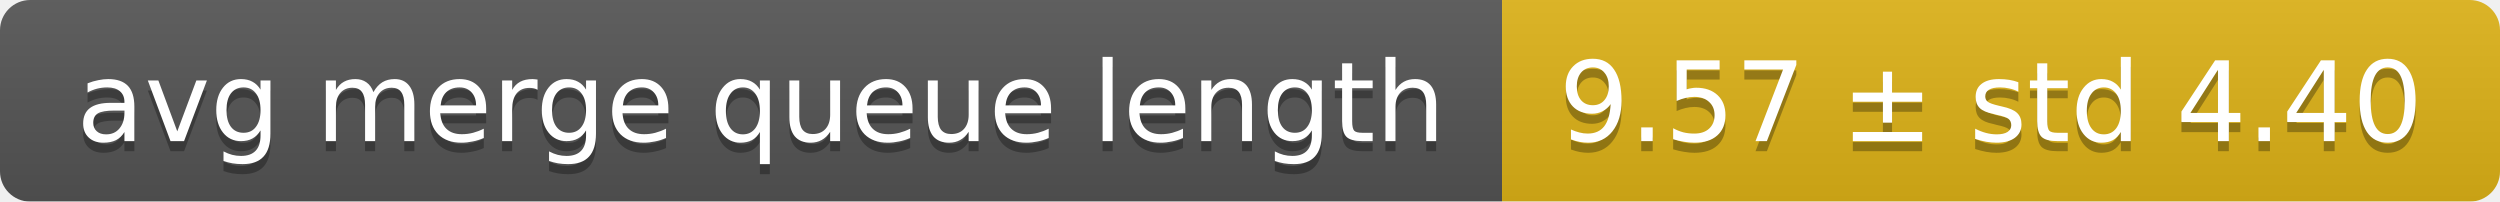
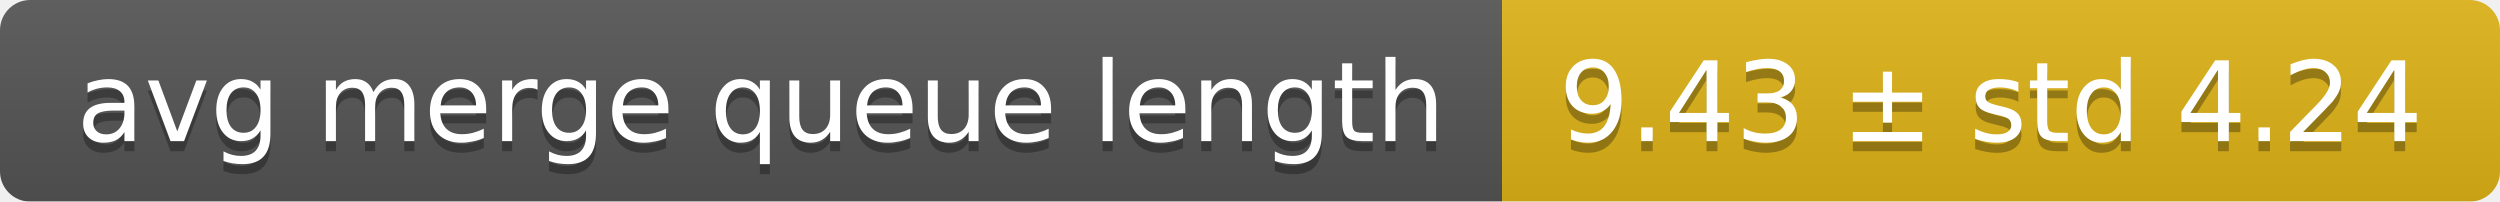
<svg xmlns="http://www.w3.org/2000/svg" width="248" height="20">
  <linearGradient id="smooth" x2="0" y2="100%">
    <stop offset="0" stop-color="#bbb" stop-opacity=".1" />
    <stop offset="1" stop-opacity=".1" />
  </linearGradient>
  <mask id="round">
    <rect width="248" height="20" rx="3" fill="#fff" />
  </mask>
  <g mask="url(#round)">
    <rect width="149" height="20" fill="#555" />
    <rect x="149" width="99" height="20" fill="#dfb317" />
    <rect width="248" height="20" fill="url(#smooth)" />
  </g>
  <g fill="#fff" text-anchor="middle" font-family="DejaVu Sans,Verdana,Geneva,sans-serif" font-size="11">
    <text x="75.5" y="15" fill="#010101" fill-opacity=".3">avg merge queue length</text>
    <text x="75.5" y="14">avg merge queue length</text>
-     <text x="197.5" y="15" fill="#010101" fill-opacity=".3">9.57 ± std 4.40</text>
-     <text x="197.5" y="14">9.57 ± std 4.40</text>
+     <text x="197.5" y="15" fill="#010101" fill-opacity=".3">9.43 ± std 4.24</text>
+     <text x="197.5" y="14">9.43 ± std 4.24</text>
  </g>
</svg>
